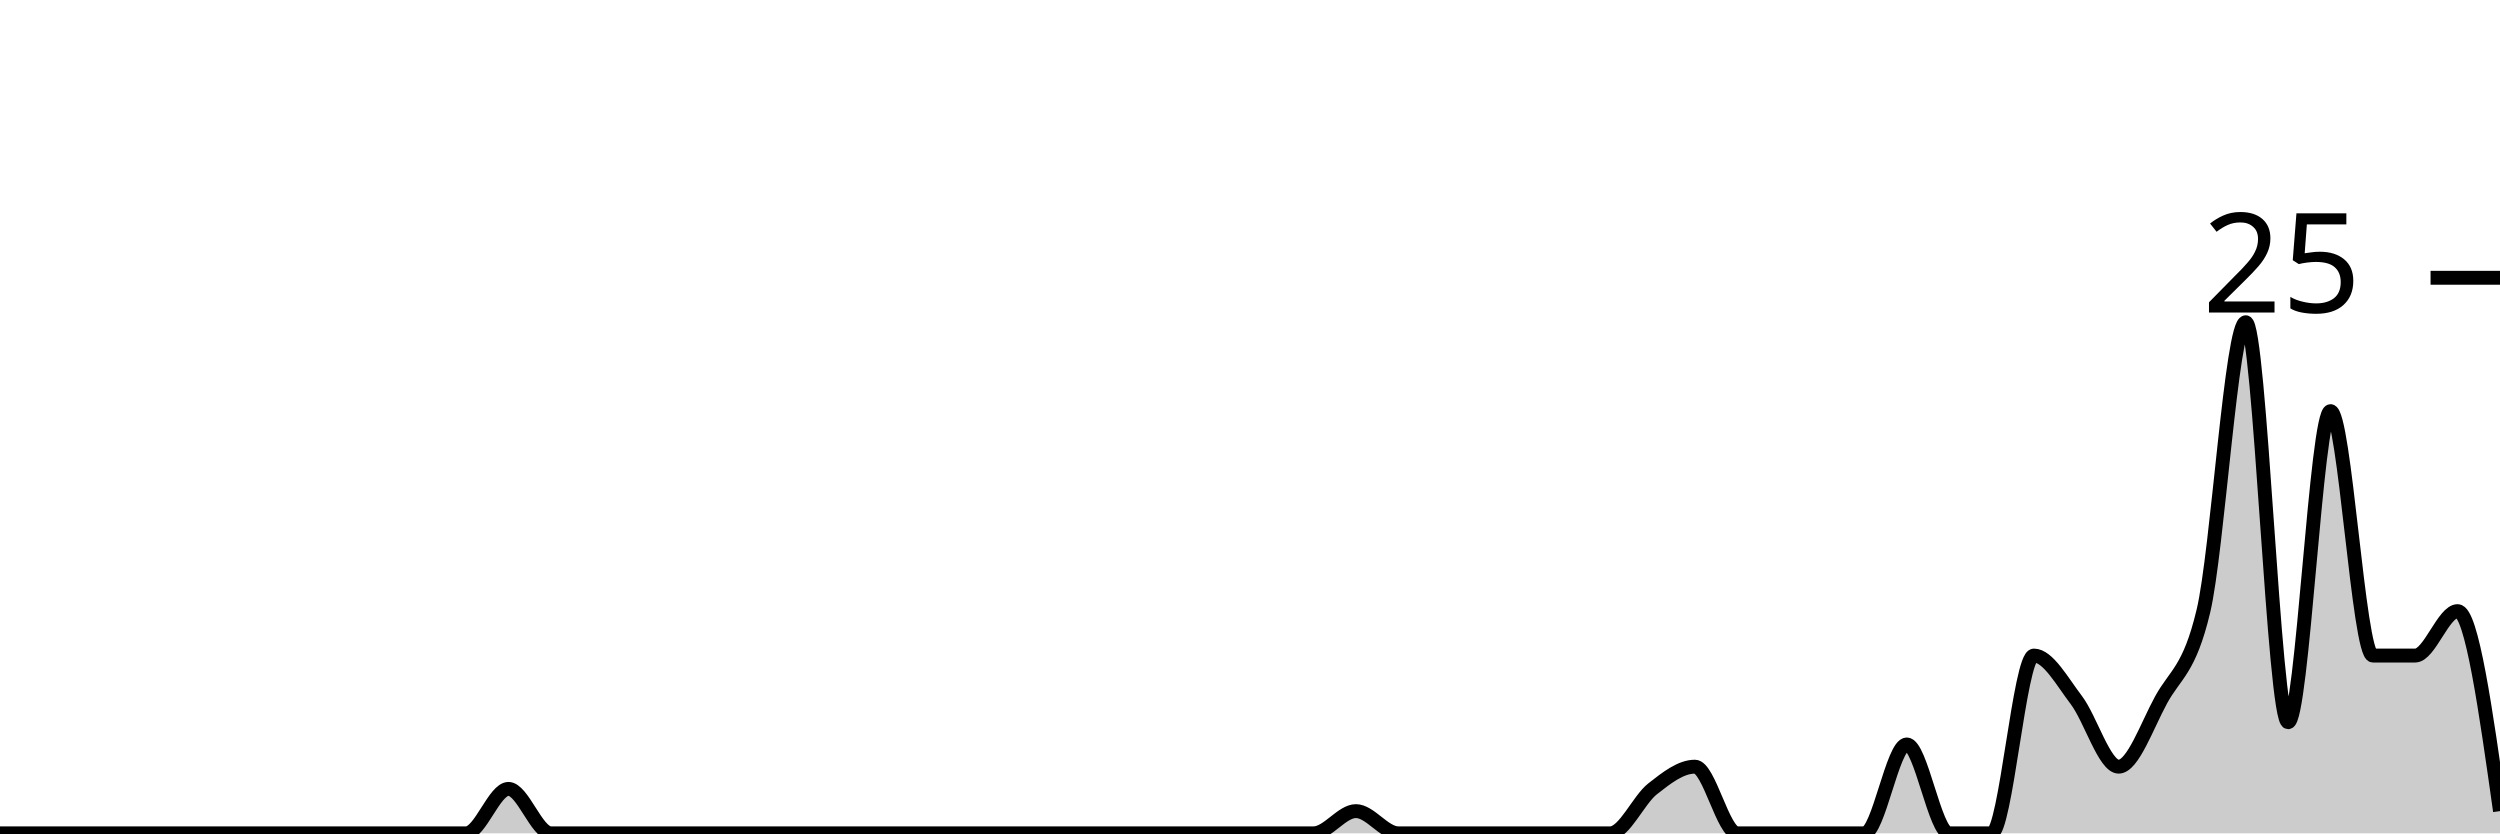
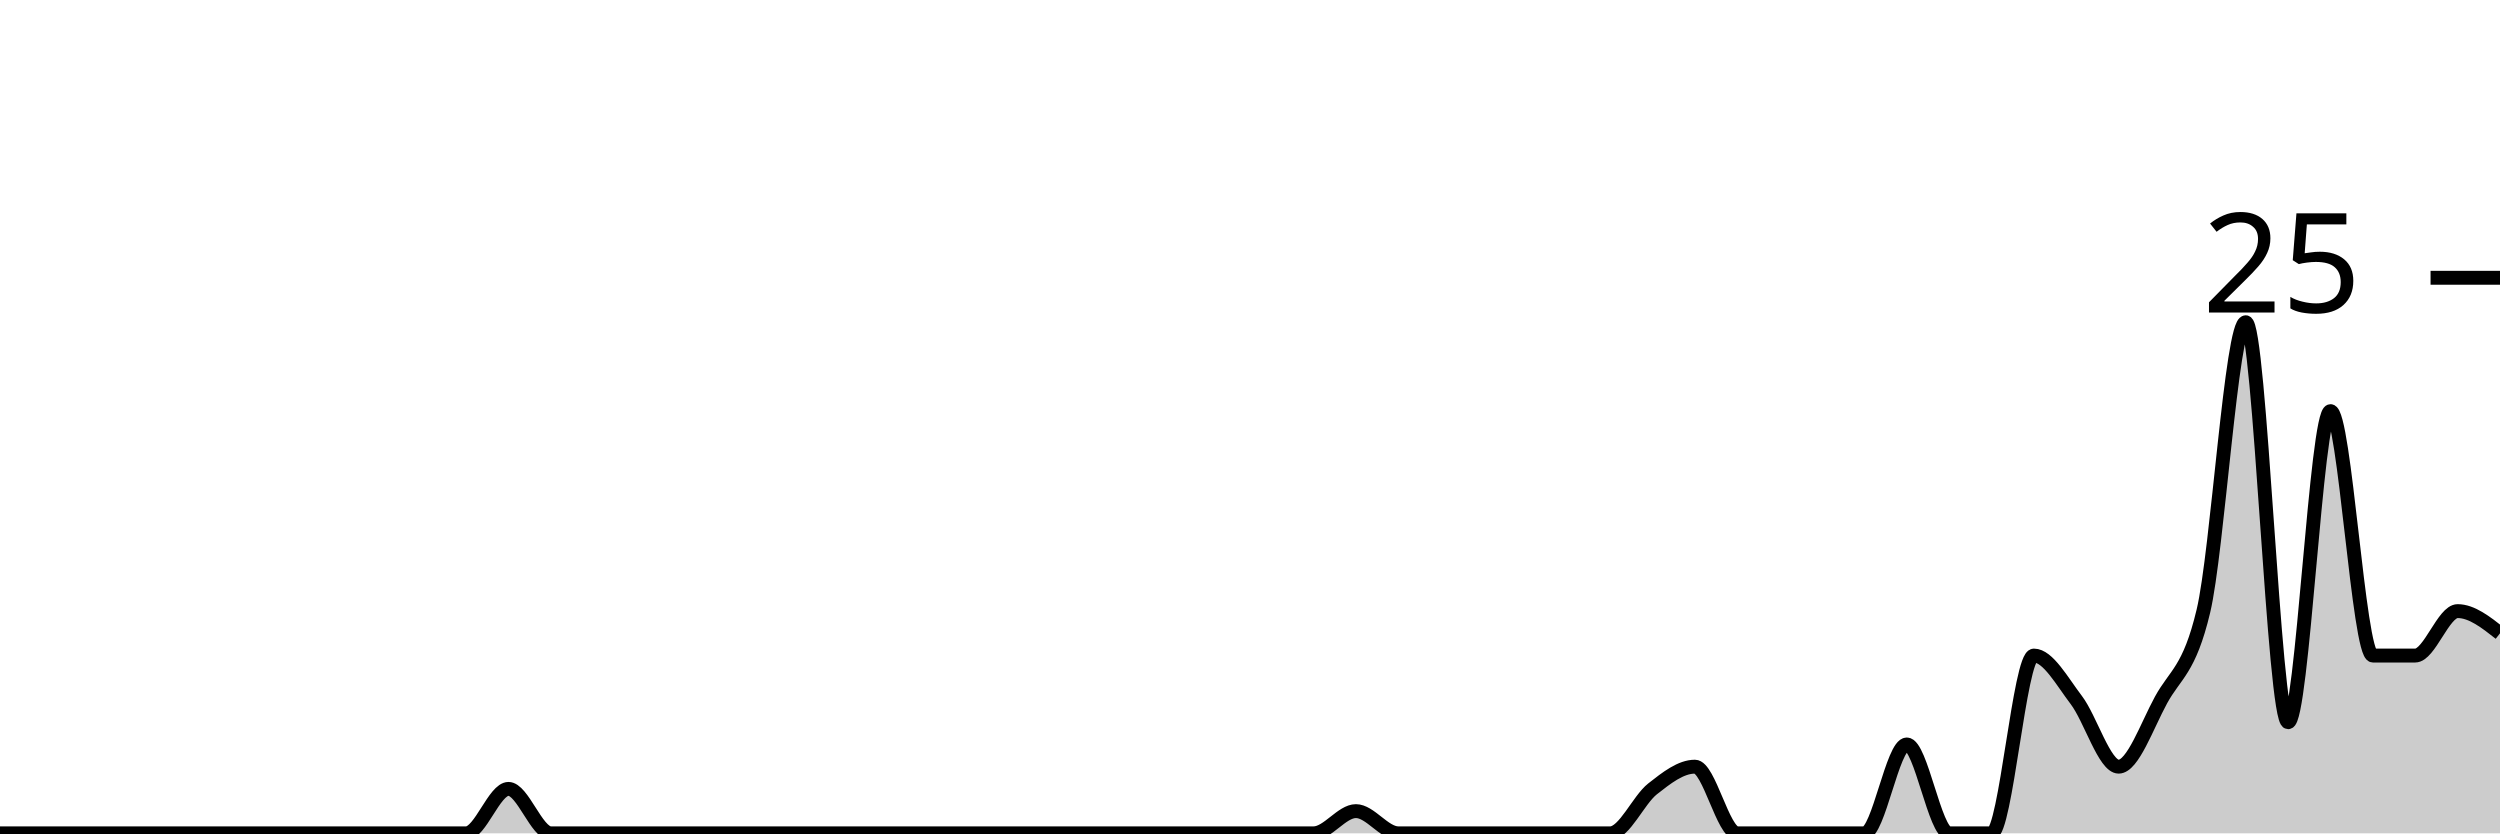
<svg xmlns="http://www.w3.org/2000/svg" viewBox="0 0 180 60">
  <g transform="translate(0,20)">
-     <path class="area" fill="rgba(0, 0, 0, 0.2)" d="M0,40C1.017,40,2.034,40,3.051,40C4.068,40,5.085,40,6.102,40C7.119,40,8.136,40,9.153,40C10.169,40,11.186,40,12.203,40C13.22,40,14.237,40,15.254,40C16.271,40,17.288,40,18.305,40C19.322,40,20.339,40,21.356,40C22.373,40,23.39,40,24.407,40C25.424,40,26.441,40,27.458,40C28.475,40,29.492,40,30.508,40C31.525,40,32.542,40,33.559,40C34.576,40,35.593,36.8,36.61,36.8C37.627,36.8,38.644,40,39.661,40C40.678,40,41.695,40,42.712,40C43.729,40,44.746,40,45.763,40C46.78,40,47.797,40,48.814,40C49.831,40,50.847,40,51.864,40C52.881,40,53.898,40,54.915,40C55.932,40,56.949,40,57.966,40C58.983,40,60,40,61.017,40C62.034,40,63.051,40,64.068,40C65.085,40,66.102,40,67.119,40C68.136,40,69.153,40,70.169,40C71.186,40,72.203,40,73.22,40C74.237,40,75.254,40,76.271,40C77.288,40,78.305,40,79.322,40C80.339,40,81.356,40,82.373,40C83.39,40,84.407,40,85.424,40C86.441,40,87.458,40,88.475,40C89.492,40,90.508,40,91.525,40C92.542,40,93.559,40,94.576,40C95.593,40,96.61,38.4,97.627,38.4C98.644,38.4,99.661,40,100.678,40C101.695,40,102.712,40,103.729,40C104.746,40,105.763,40,106.78,40C107.797,40,108.814,40,109.831,40C110.847,40,111.864,40,112.881,40C113.898,40,114.915,40,115.932,40C116.949,40,117.966,37.6,118.983,36.8C120,36,121.017,35.2,122.034,35.2C123.051,35.2,124.068,40,125.085,40C126.102,40,127.119,40,128.136,40C129.153,40,130.169,40,131.186,40C132.203,40,133.22,40,134.237,40C135.254,40,136.271,33.6,137.288,33.6C138.305,33.6,139.322,40,140.339,40C141.356,40,142.373,40,143.39,40C144.407,40,145.424,27.2,146.441,27.2C147.458,27.2,148.475,29.067,149.492,30.4C150.508,31.733,151.525,35.2,152.542,35.2C153.559,35.2,154.576,32.267,155.593,30.4C156.61,28.533,157.627,28.267,158.644,24C159.661,19.733,160.678,3.2,161.695,3.2C162.712,3.2,163.729,32,164.746,32C165.763,32,166.78,9.6,167.797,9.6C168.814,9.6,169.831,27.2,170.847,27.2C171.864,27.2,172.881,27.2,173.898,27.2C174.915,27.2,175.932,24,176.949,24C177.966,24,178.983,31.2,180,38.4L180,40C178.983,40,177.966,40,176.949,40C175.932,40,174.915,40,173.898,40C172.881,40,171.864,40,170.847,40C169.831,40,168.814,40,167.797,40C166.78,40,165.763,40,164.746,40C163.729,40,162.712,40,161.695,40C160.678,40,159.661,40,158.644,40C157.627,40,156.61,40,155.593,40C154.576,40,153.559,40,152.542,40C151.525,40,150.508,40,149.492,40C148.475,40,147.458,40,146.441,40C145.424,40,144.407,40,143.39,40C142.373,40,141.356,40,140.339,40C139.322,40,138.305,40,137.288,40C136.271,40,135.254,40,134.237,40C133.22,40,132.203,40,131.186,40C130.169,40,129.153,40,128.136,40C127.119,40,126.102,40,125.085,40C124.068,40,123.051,40,122.034,40C121.017,40,120,40,118.983,40C117.966,40,116.949,40,115.932,40C114.915,40,113.898,40,112.881,40C111.864,40,110.847,40,109.831,40C108.814,40,107.797,40,106.78,40C105.763,40,104.746,40,103.729,40C102.712,40,101.695,40,100.678,40C99.661,40,98.644,40,97.627,40C96.61,40,95.593,40,94.576,40C93.559,40,92.542,40,91.525,40C90.508,40,89.492,40,88.475,40C87.458,40,86.441,40,85.424,40C84.407,40,83.39,40,82.373,40C81.356,40,80.339,40,79.322,40C78.305,40,77.288,40,76.271,40C75.254,40,74.237,40,73.22,40C72.203,40,71.186,40,70.169,40C69.153,40,68.136,40,67.119,40C66.102,40,65.085,40,64.068,40C63.051,40,62.034,40,61.017,40C60,40,58.983,40,57.966,40C56.949,40,55.932,40,54.915,40C53.898,40,52.881,40,51.864,40C50.847,40,49.831,40,48.814,40C47.797,40,46.78,40,45.763,40C44.746,40,43.729,40,42.712,40C41.695,40,40.678,40,39.661,40C38.644,40,37.627,40,36.61,40C35.593,40,34.576,40,33.559,40C32.542,40,31.525,40,30.508,40C29.492,40,28.475,40,27.458,40C26.441,40,25.424,40,24.407,40C23.39,40,22.373,40,21.356,40C20.339,40,19.322,40,18.305,40C17.288,40,16.271,40,15.254,40C14.237,40,13.22,40,12.203,40C11.186,40,10.169,40,9.153,40C8.136,40,7.119,40,6.102,40C5.085,40,4.068,40,3.051,40C2.034,40,1.017,40,0,40Z" />
-     <path class="line" stroke="black" fill="none" d="M0,40C1.017,40,2.034,40,3.051,40C4.068,40,5.085,40,6.102,40C7.119,40,8.136,40,9.153,40C10.169,40,11.186,40,12.203,40C13.22,40,14.237,40,15.254,40C16.271,40,17.288,40,18.305,40C19.322,40,20.339,40,21.356,40C22.373,40,23.39,40,24.407,40C25.424,40,26.441,40,27.458,40C28.475,40,29.492,40,30.508,40C31.525,40,32.542,40,33.559,40C34.576,40,35.593,36.8,36.61,36.8C37.627,36.8,38.644,40,39.661,40C40.678,40,41.695,40,42.712,40C43.729,40,44.746,40,45.763,40C46.78,40,47.797,40,48.814,40C49.831,40,50.847,40,51.864,40C52.881,40,53.898,40,54.915,40C55.932,40,56.949,40,57.966,40C58.983,40,60,40,61.017,40C62.034,40,63.051,40,64.068,40C65.085,40,66.102,40,67.119,40C68.136,40,69.153,40,70.169,40C71.186,40,72.203,40,73.22,40C74.237,40,75.254,40,76.271,40C77.288,40,78.305,40,79.322,40C80.339,40,81.356,40,82.373,40C83.39,40,84.407,40,85.424,40C86.441,40,87.458,40,88.475,40C89.492,40,90.508,40,91.525,40C92.542,40,93.559,40,94.576,40C95.593,40,96.61,38.4,97.627,38.4C98.644,38.4,99.661,40,100.678,40C101.695,40,102.712,40,103.729,40C104.746,40,105.763,40,106.78,40C107.797,40,108.814,40,109.831,40C110.847,40,111.864,40,112.881,40C113.898,40,114.915,40,115.932,40C116.949,40,117.966,37.6,118.983,36.8C120,36,121.017,35.2,122.034,35.2C123.051,35.2,124.068,40,125.085,40C126.102,40,127.119,40,128.136,40C129.153,40,130.169,40,131.186,40C132.203,40,133.22,40,134.237,40C135.254,40,136.271,33.6,137.288,33.6C138.305,33.6,139.322,40,140.339,40C141.356,40,142.373,40,143.39,40C144.407,40,145.424,27.2,146.441,27.2C147.458,27.2,148.475,29.067,149.492,30.4C150.508,31.733,151.525,35.2,152.542,35.2C153.559,35.2,154.576,32.267,155.593,30.4C156.61,28.533,157.627,28.267,158.644,24C159.661,19.733,160.678,3.2,161.695,3.2C162.712,3.2,163.729,32,164.746,32C165.763,32,166.78,9.6,167.797,9.6C168.814,9.6,169.831,27.2,170.847,27.2C171.864,27.2,172.881,27.2,173.898,27.2C174.915,27.2,175.932,24,176.949,24C177.966,24,178.983,31.2,180,38.4" />
+     <path class="area" fill="rgba(0, 0, 0, 0.2)" d="M0,40C1.017,40,2.034,40,3.051,40C4.068,40,5.085,40,6.102,40C7.119,40,8.136,40,9.153,40C10.169,40,11.186,40,12.203,40C13.22,40,14.237,40,15.254,40C16.271,40,17.288,40,18.305,40C19.322,40,20.339,40,21.356,40C22.373,40,23.39,40,24.407,40C25.424,40,26.441,40,27.458,40C28.475,40,29.492,40,30.508,40C31.525,40,32.542,40,33.559,40C34.576,40,35.593,36.8,36.61,36.8C37.627,36.8,38.644,40,39.661,40C40.678,40,41.695,40,42.712,40C43.729,40,44.746,40,45.763,40C46.78,40,47.797,40,48.814,40C49.831,40,50.847,40,51.864,40C52.881,40,53.898,40,54.915,40C55.932,40,56.949,40,57.966,40C58.983,40,60,40,61.017,40C62.034,40,63.051,40,64.068,40C65.085,40,66.102,40,67.119,40C68.136,40,69.153,40,70.169,40C71.186,40,72.203,40,73.22,40C74.237,40,75.254,40,76.271,40C77.288,40,78.305,40,79.322,40C80.339,40,81.356,40,82.373,40C83.39,40,84.407,40,85.424,40C86.441,40,87.458,40,88.475,40C89.492,40,90.508,40,91.525,40C92.542,40,93.559,40,94.576,40C95.593,40,96.61,38.4,97.627,38.4C98.644,38.4,99.661,40,100.678,40C101.695,40,102.712,40,103.729,40C104.746,40,105.763,40,106.78,40C107.797,40,108.814,40,109.831,40C110.847,40,111.864,40,112.881,40C113.898,40,114.915,40,115.932,40C116.949,40,117.966,37.6,118.983,36.8C120,36,121.017,35.2,122.034,35.2C123.051,35.2,124.068,40,125.085,40C126.102,40,127.119,40,128.136,40C129.153,40,130.169,40,131.186,40C132.203,40,133.22,40,134.237,40C135.254,40,136.271,33.6,137.288,33.6C138.305,33.6,139.322,40,140.339,40C141.356,40,142.373,40,143.39,40C144.407,40,145.424,27.2,146.441,27.2C147.458,27.2,148.475,29.067,149.492,30.4C150.508,31.733,151.525,35.2,152.542,35.2C153.559,35.2,154.576,32.267,155.593,30.4C156.61,28.533,157.627,28.267,158.644,24C159.661,19.733,160.678,3.2,161.695,3.2C162.712,3.2,163.729,32,164.746,32C165.763,32,166.78,9.6,167.797,9.6C168.814,9.6,169.831,27.2,170.847,27.2C171.864,27.2,172.881,27.2,173.898,27.2C174.915,27.2,175.932,24,176.949,24C177.966,24,178.983,24.8,180,25.6L180,40C178.983,40,177.966,40,176.949,40C175.932,40,174.915,40,173.898,40C172.881,40,171.864,40,170.847,40C169.831,40,168.814,40,167.797,40C166.78,40,165.763,40,164.746,40C163.729,40,162.712,40,161.695,40C160.678,40,159.661,40,158.644,40C157.627,40,156.61,40,155.593,40C154.576,40,153.559,40,152.542,40C151.525,40,150.508,40,149.492,40C148.475,40,147.458,40,146.441,40C145.424,40,144.407,40,143.39,40C142.373,40,141.356,40,140.339,40C139.322,40,138.305,40,137.288,40C136.271,40,135.254,40,134.237,40C133.22,40,132.203,40,131.186,40C130.169,40,129.153,40,128.136,40C127.119,40,126.102,40,125.085,40C124.068,40,123.051,40,122.034,40C121.017,40,120,40,118.983,40C117.966,40,116.949,40,115.932,40C114.915,40,113.898,40,112.881,40C111.864,40,110.847,40,109.831,40C108.814,40,107.797,40,106.78,40C105.763,40,104.746,40,103.729,40C102.712,40,101.695,40,100.678,40C99.661,40,98.644,40,97.627,40C96.61,40,95.593,40,94.576,40C93.559,40,92.542,40,91.525,40C90.508,40,89.492,40,88.475,40C87.458,40,86.441,40,85.424,40C84.407,40,83.39,40,82.373,40C81.356,40,80.339,40,79.322,40C78.305,40,77.288,40,76.271,40C75.254,40,74.237,40,73.22,40C72.203,40,71.186,40,70.169,40C69.153,40,68.136,40,67.119,40C66.102,40,65.085,40,64.068,40C63.051,40,62.034,40,61.017,40C60,40,58.983,40,57.966,40C56.949,40,55.932,40,54.915,40C53.898,40,52.881,40,51.864,40C50.847,40,49.831,40,48.814,40C47.797,40,46.78,40,45.763,40C44.746,40,43.729,40,42.712,40C41.695,40,40.678,40,39.661,40C38.644,40,37.627,40,36.61,40C35.593,40,34.576,40,33.559,40C32.542,40,31.525,40,30.508,40C29.492,40,28.475,40,27.458,40C26.441,40,25.424,40,24.407,40C23.39,40,22.373,40,21.356,40C20.339,40,19.322,40,18.305,40C17.288,40,16.271,40,15.254,40C14.237,40,13.22,40,12.203,40C11.186,40,10.169,40,9.153,40C8.136,40,7.119,40,6.102,40C5.085,40,4.068,40,3.051,40C2.034,40,1.017,40,0,40Z" />
+     <path class="line" stroke="black" fill="none" d="M0,40C1.017,40,2.034,40,3.051,40C4.068,40,5.085,40,6.102,40C7.119,40,8.136,40,9.153,40C10.169,40,11.186,40,12.203,40C13.22,40,14.237,40,15.254,40C16.271,40,17.288,40,18.305,40C19.322,40,20.339,40,21.356,40C22.373,40,23.39,40,24.407,40C25.424,40,26.441,40,27.458,40C28.475,40,29.492,40,30.508,40C31.525,40,32.542,40,33.559,40C34.576,40,35.593,36.8,36.61,36.8C37.627,36.8,38.644,40,39.661,40C40.678,40,41.695,40,42.712,40C43.729,40,44.746,40,45.763,40C46.78,40,47.797,40,48.814,40C49.831,40,50.847,40,51.864,40C52.881,40,53.898,40,54.915,40C55.932,40,56.949,40,57.966,40C58.983,40,60,40,61.017,40C62.034,40,63.051,40,64.068,40C65.085,40,66.102,40,67.119,40C68.136,40,69.153,40,70.169,40C71.186,40,72.203,40,73.22,40C74.237,40,75.254,40,76.271,40C77.288,40,78.305,40,79.322,40C80.339,40,81.356,40,82.373,40C83.39,40,84.407,40,85.424,40C86.441,40,87.458,40,88.475,40C89.492,40,90.508,40,91.525,40C92.542,40,93.559,40,94.576,40C95.593,40,96.61,38.4,97.627,38.4C98.644,38.4,99.661,40,100.678,40C101.695,40,102.712,40,103.729,40C104.746,40,105.763,40,106.78,40C107.797,40,108.814,40,109.831,40C110.847,40,111.864,40,112.881,40C113.898,40,114.915,40,115.932,40C116.949,40,117.966,37.6,118.983,36.8C120,36,121.017,35.2,122.034,35.2C123.051,35.2,124.068,40,125.085,40C126.102,40,127.119,40,128.136,40C129.153,40,130.169,40,131.186,40C132.203,40,133.22,40,134.237,40C135.254,40,136.271,33.6,137.288,33.6C138.305,33.6,139.322,40,140.339,40C141.356,40,142.373,40,143.39,40C144.407,40,145.424,27.2,146.441,27.2C147.458,27.2,148.475,29.067,149.492,30.4C150.508,31.733,151.525,35.2,152.542,35.2C153.559,35.2,154.576,32.267,155.593,30.4C156.61,28.533,157.627,28.267,158.644,24C159.661,19.733,160.678,3.2,161.695,3.2C162.712,3.2,163.729,32,164.746,32C165.763,32,166.78,9.6,167.797,9.6C168.814,9.6,169.831,27.2,170.847,27.2C171.864,27.2,172.881,27.2,173.898,27.2C174.915,27.2,175.932,24,176.949,24C177.966,24,178.983,24.8,180,25.6" />
    <path class="axis-ceiling" stroke-width="1" stroke="black" fill="none" d="M175,0L180,0" />
    <text class="axis-ceiling-label" font-family="sans-serif" text-anchor="end" font-size="10px" x="170" y="2.5">25</text>
  </g>
</svg>
